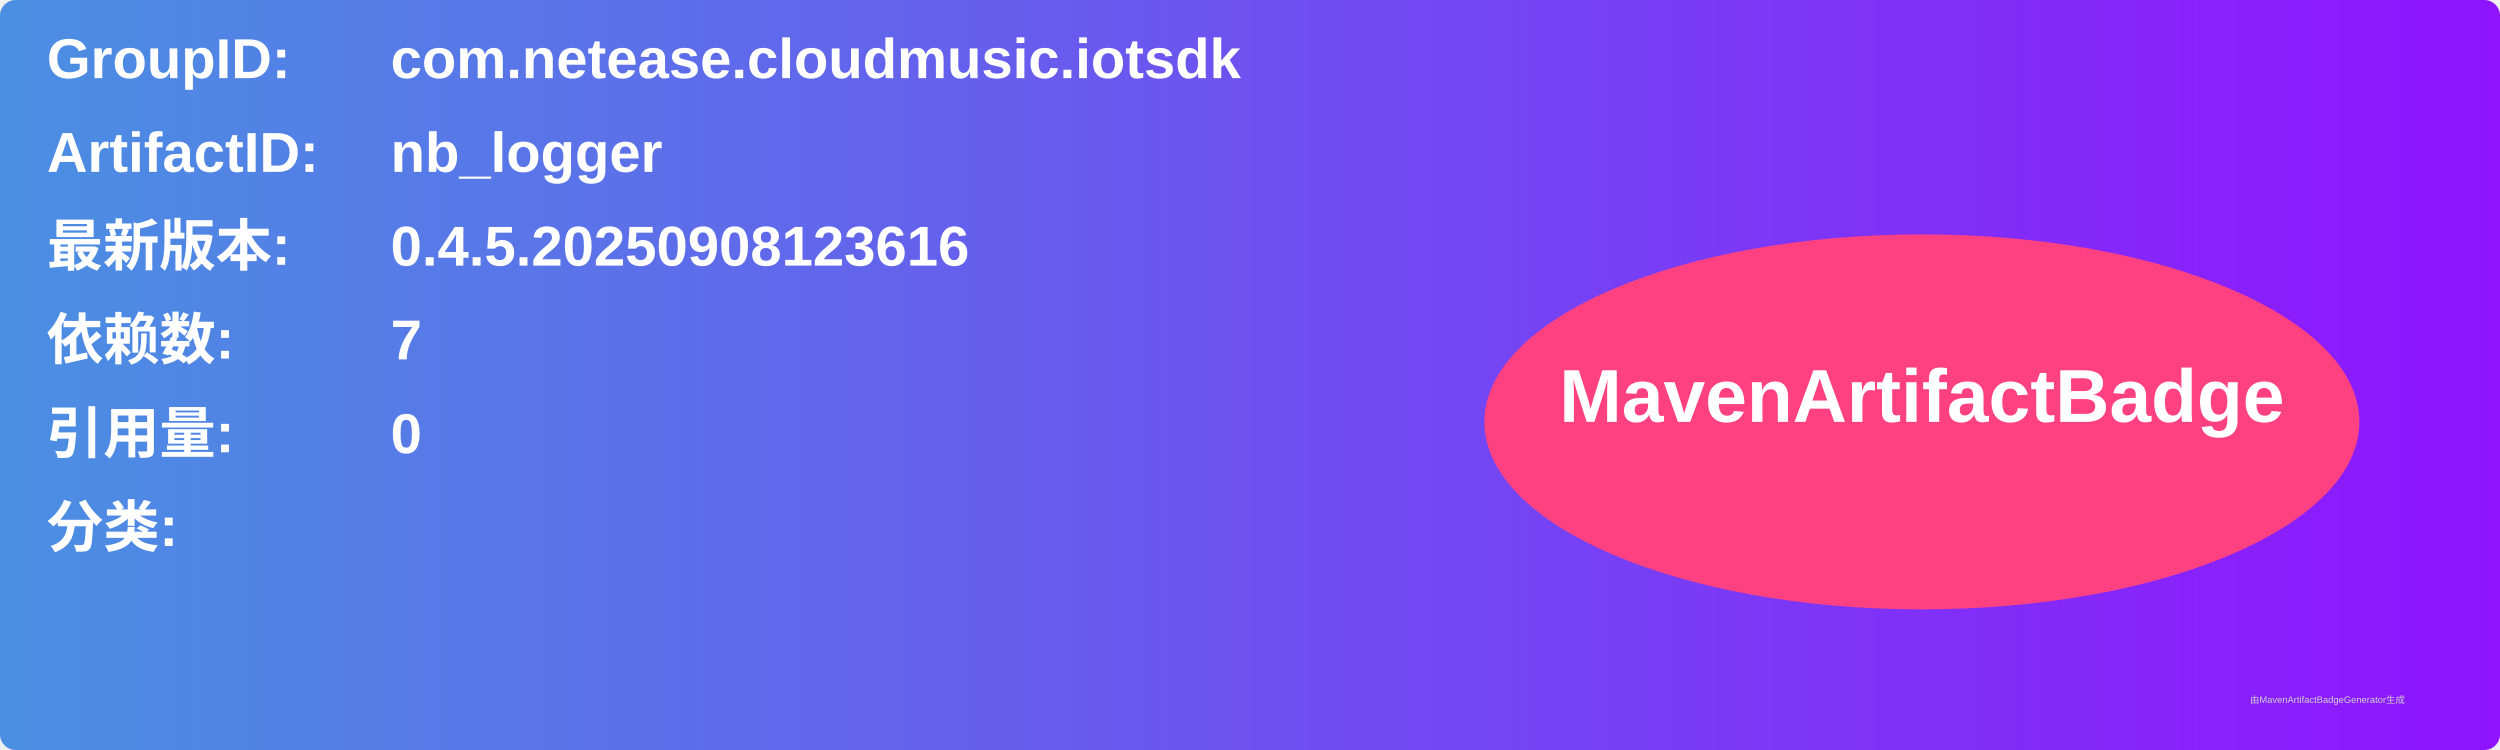
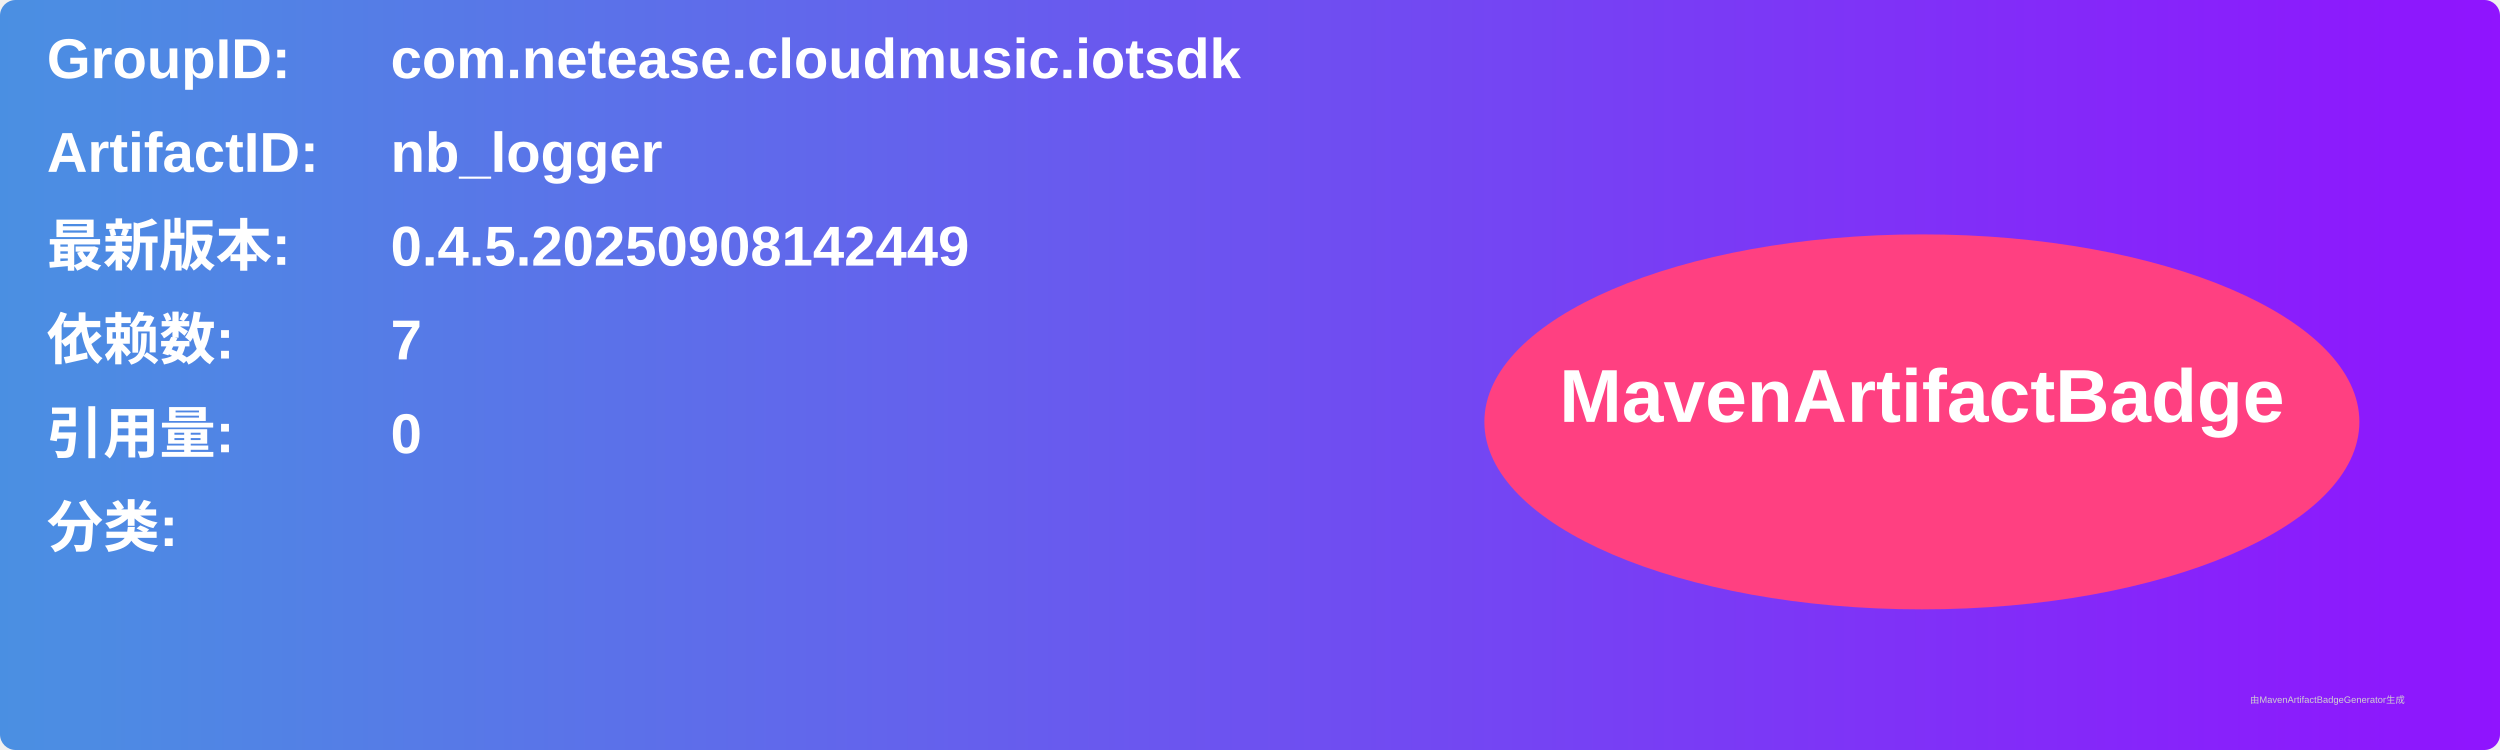
<svg xmlns="http://www.w3.org/2000/svg" width="800" height="240" viewBox="0 0 800 240">
  <linearGradient id="grad" x1="0%" y1="0%" x2="100%" y2="0%">
    <stop offset="0%" stop-color="#4a90e2" />
    <stop offset="100%" stop-color="#9013fe" />
  </linearGradient>
  <rect width="100%" height="100%" rx="5" ry="5" fill="url(#grad)" />
  <g transform="translate(15, 15)">
    <text x="0" y="10" font-family="Arial" font-size="18" fill="white" font-weight="bold" width="260">GroupID:</text>
    <text x="110" y="10" font-family="Arial" font-size="18" fill="white" font-weight="bold" width="460">com.netease.cloudmusic.iotsdk</text>
    <text x="0" y="40" font-family="Arial" font-size="18" fill="white" font-weight="bold" width="260">ArtifactID:</text>
    <text x="110" y="40" font-family="Arial" font-size="18" fill="white" font-weight="bold" width="460">nb_logger</text>
    <text x="0" y="70" font-family="Arial" font-size="18" fill="white" font-weight="bold">最新版本:</text>
    <text x="110" y="70" font-family="Arial" font-size="18" fill="white" font-weight="bold">
-       <tspan font-weight="bold">0.4.5.20250908123616</tspan>
+       <tspan font-weight="bold">0.4.5.20250908142449</tspan>
    </text>
    <text x="0" y="100" font-family="Arial" font-size="18" fill="white" font-weight="bold">依赖数: </text>
    <text x="110" y="100" font-family="Arial" font-size="18" fill="white">
      <tspan font-weight="bold">7</tspan>
    </text>
    <text x="0" y="130" font-family="Arial" font-size="18" fill="white" font-weight="bold">引用量: </text>
    <text x="110" y="130" font-family="Arial" font-size="18" fill="white">
      <tspan font-weight="bold">0</tspan>
    </text>
    <text x="0" y="160" font-family="Arial" font-size="18" fill="white" font-weight="bold">分类:</text>
    <text x="10" y="190" font-family="Arial" font-size="10" fill="white">
      <tspan font-weight="bold" />
    </text>
    <ellipse cx="600" cy="120" rx="140" ry="60" fill="#ff4081" />
    <text x="600" y="120" text-anchor="middle" font-family="Arial" font-size="24" fill="white" font-weight="bold">MavenArtifactBadge</text>
  </g>
  <text x="720" y="225" font-family="Arial" font-size="3" fill="#d0d0d0">由MavenArtifactBadgeGenerator生成</text>
</svg>
